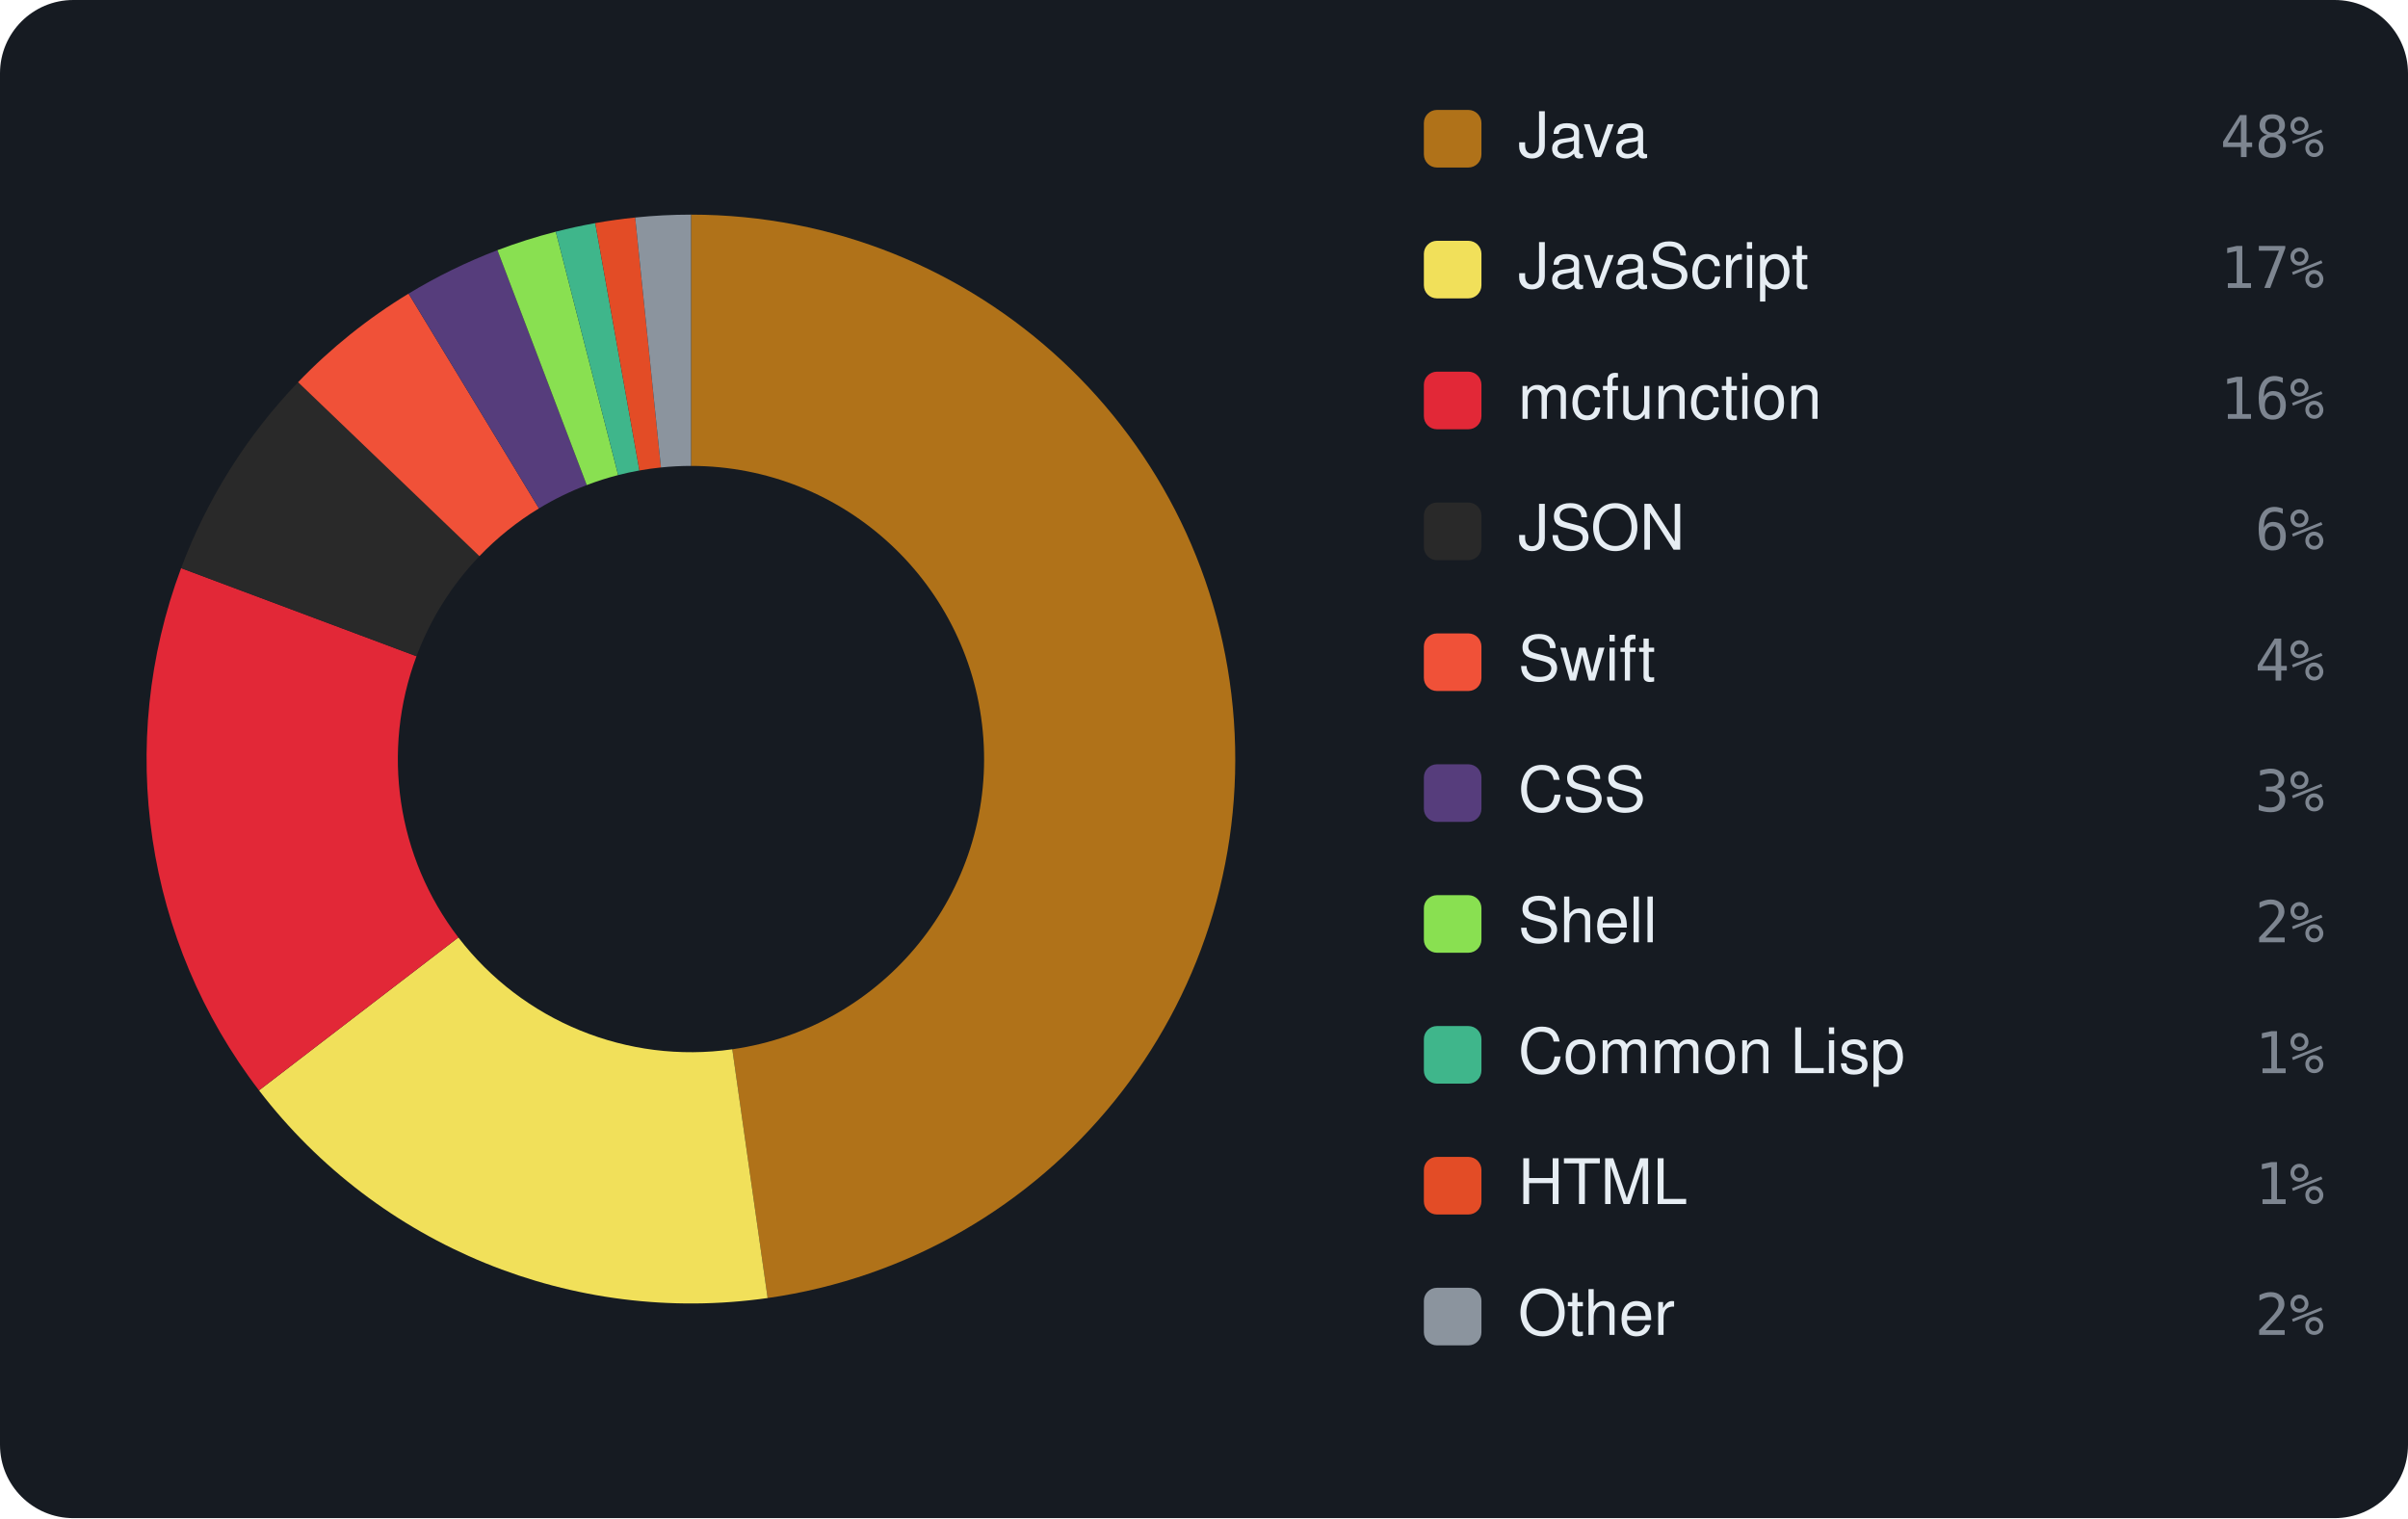
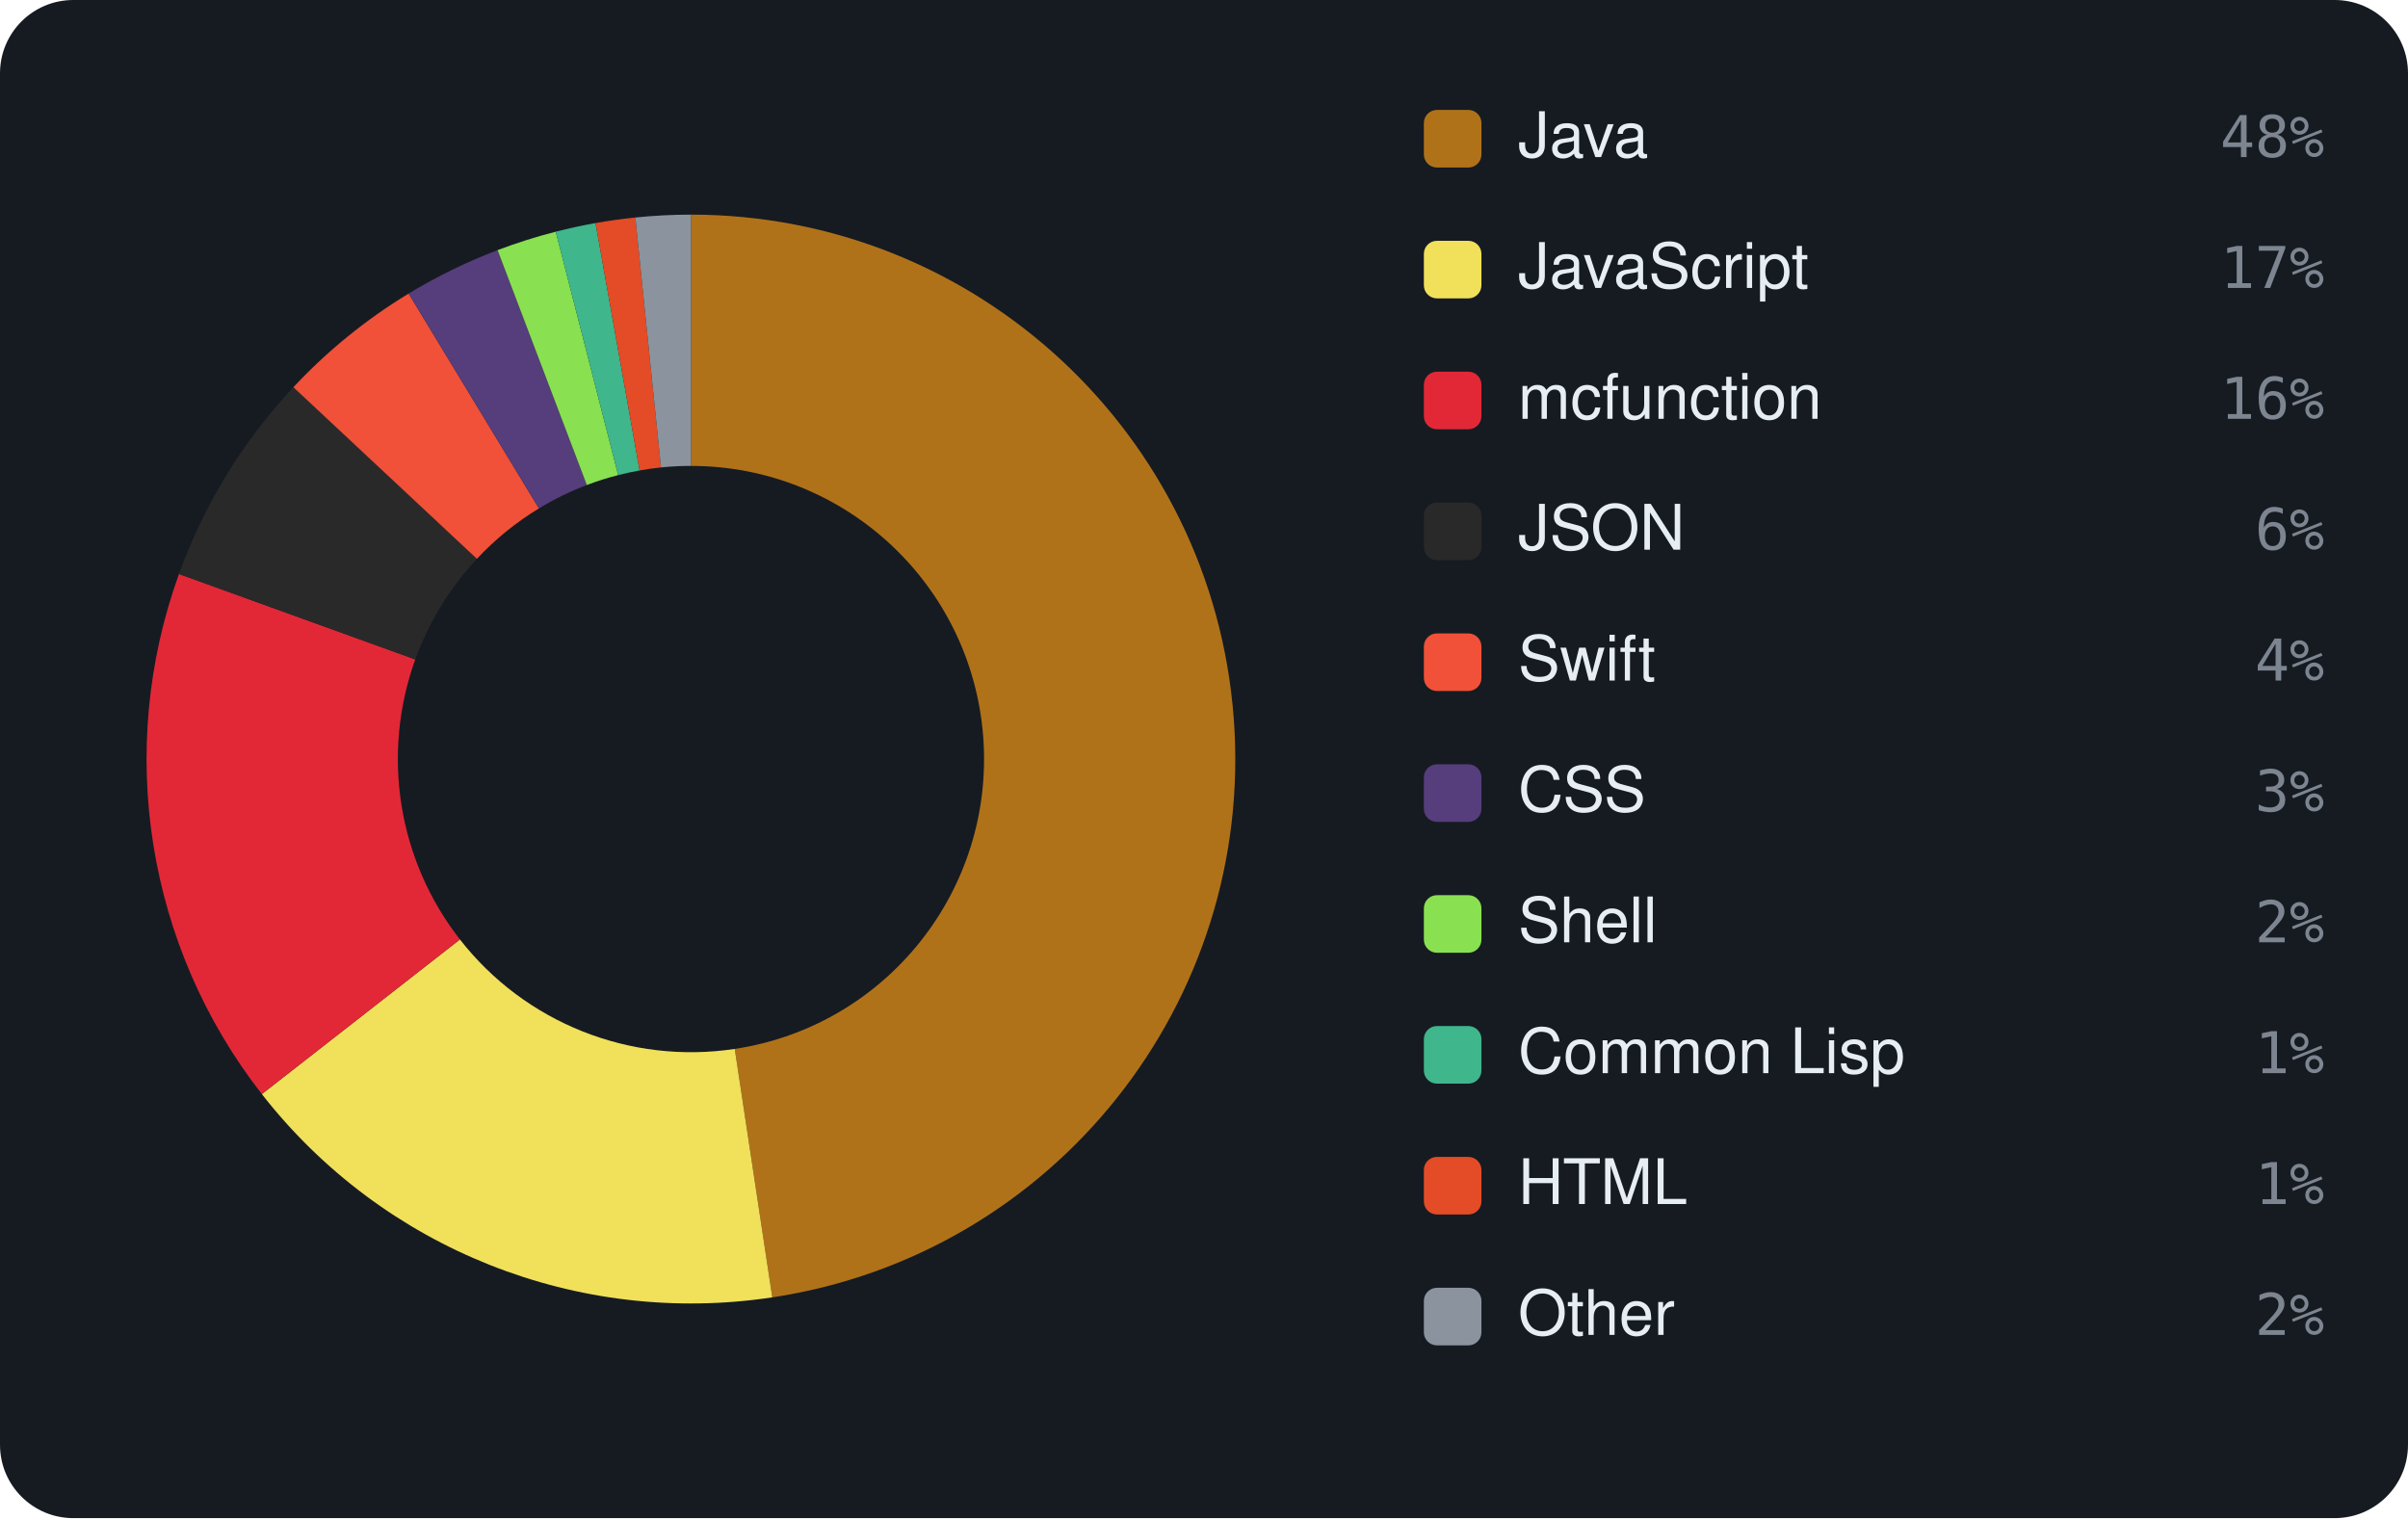
<svg xmlns="http://www.w3.org/2000/svg" viewBox="0 0 460 290" width="460" height="290" font-family="-apple-system,BlinkMacSystemFont,'Segoe UI',Helvetica,Arial,sans-serif">
  <rect width="460" height="290" rx="14" fill="#161b22" />
-   <path d="M132.00 41.00 A104 104 0 0 1 146.64 247.96 L139.89 200.44 A56 56 0 0 0 132.00 89.00 Z" fill="#b07219" />
-   <path d="M146.64 247.96 A104 104 0 0 1 49.48 208.29 L87.56 179.08 A56 56 0 0 0 139.89 200.44 Z" fill="#f1e05a" />
-   <path d="M49.48 208.29 A104 104 0 0 1 34.60 108.53 L79.56 125.36 A56 56 0 0 0 87.56 179.08 Z" fill="#E22837" />
-   <path d="M34.60 108.53 A104 104 0 0 1 56.94 73.01 L91.58 106.24 A56 56 0 0 0 79.56 125.36 Z" fill="#292929" />
-   <path d="M56.94 73.01 A104 104 0 0 1 78.05 56.09 L102.95 97.12 A56 56 0 0 0 91.58 106.24 Z" fill="#F05138" />
-   <path d="M78.05 56.09 A104 104 0 0 1 95.03 47.79 L112.09 92.66 A56 56 0 0 0 102.95 97.12 Z" fill="#563d7c" />
-   <path d="M95.03 47.79 A104 104 0 0 1 106.17 44.26 L118.09 90.75 A56 56 0 0 0 112.09 92.66 Z" fill="#89e051" />
-   <path d="M106.17 44.26 A104 104 0 0 1 113.71 42.62 L122.15 89.87 A56 56 0 0 0 118.09 90.75 Z" fill="#3fb68b" />
-   <path d="M113.71 42.62 A104 104 0 0 1 121.34 41.55 L126.26 89.30 A56 56 0 0 0 122.15 89.87 Z" fill="#e34c26" />
-   <path d="M121.34 41.55 A104 104 0 0 1 132.00 41.00 L132.00 89.00 A56 56 0 0 0 126.26 89.30 Z" fill="#8b949e" />
+   <path d="M132.00 41.00 A104 104 0 0 1 147.53 247.83 L140.36 200.37 A56 56 0 0 0 132.00 89.00 Z" fill="#b07219" />
+   <path d="M147.53 247.83 A104 104 0 0 1 50.02 209.00 L87.86 179.46 A56 56 0 0 0 140.36 200.37 Z" fill="#f1e05a" />
+   <path d="M50.02 209.00 A104 104 0 0 1 34.19 109.65 L79.33 125.97 A56 56 0 0 0 87.86 179.46 Z" fill="#E22837" />
+   <path d="M34.19 109.65 A104 104 0 0 1 56.04 73.97 L91.10 106.75 A56 56 0 0 0 79.33 125.97 Z" fill="#292929" />
+   <path d="M56.04 73.97 A104 104 0 0 1 78.06 56.08 L102.95 97.12 A56 56 0 0 0 91.10 106.75 Z" fill="#F05138" />
+   <path d="M78.06 56.08 A104 104 0 0 1 95.05 47.78 L112.10 92.65 A56 56 0 0 0 102.95 97.12 Z" fill="#563d7c" />
+   <path d="M95.05 47.78 A104 104 0 0 1 106.16 44.26 L118.09 90.76 A56 56 0 0 0 112.10 92.65 Z" fill="#89e051" />
+   <path d="M106.16 44.26 A104 104 0 0 1 113.76 42.61 L122.18 89.87 A56 56 0 0 0 118.09 90.76 Z" fill="#3fb68b" />
+   <path d="M113.76 42.61 A104 104 0 0 1 121.37 41.55 L126.27 89.29 A56 56 0 0 0 122.18 89.87 Z" fill="#e34c26" />
+   <path d="M121.37 41.55 A104 104 0 0 1 132.00 41.00 L132.00 89.00 A56 56 0 0 0 126.27 89.29 Z" fill="#8b949e" />
  <rect x="272" y="21" width="11" height="11" rx="2.5" fill="#b07219" />
  <text x="290" y="30" font-size="12" fill="#e6edf3">Java</text>
  <text x="444" y="30" text-anchor="end" font-size="11" font-family="monospace" fill="#7d8590">48%</text>
  <rect x="272" y="46" width="11" height="11" rx="2.5" fill="#f1e05a" />
  <text x="290" y="55" font-size="12" fill="#e6edf3">JavaScript</text>
  <text x="444" y="55" text-anchor="end" font-size="11" font-family="monospace" fill="#7d8590">17%</text>
  <rect x="272" y="71" width="11" height="11" rx="2.5" fill="#E22837" />
  <text x="290" y="80" font-size="12" fill="#e6edf3">mcfunction</text>
  <text x="444" y="80" text-anchor="end" font-size="11" font-family="monospace" fill="#7d8590">16%</text>
  <rect x="272" y="96" width="11" height="11" rx="2.5" fill="#292929" />
  <text x="290" y="105" font-size="12" fill="#e6edf3">JSON</text>
  <text x="444" y="105" text-anchor="end" font-size="11" font-family="monospace" fill="#7d8590">6%</text>
  <rect x="272" y="121" width="11" height="11" rx="2.5" fill="#F05138" />
  <text x="290" y="130" font-size="12" fill="#e6edf3">Swift</text>
  <text x="444" y="130" text-anchor="end" font-size="11" font-family="monospace" fill="#7d8590">4%</text>
  <rect x="272" y="146" width="11" height="11" rx="2.5" fill="#563d7c" />
  <text x="290" y="155" font-size="12" fill="#e6edf3">CSS</text>
  <text x="444" y="155" text-anchor="end" font-size="11" font-family="monospace" fill="#7d8590">3%</text>
  <rect x="272" y="171" width="11" height="11" rx="2.5" fill="#89e051" />
  <text x="290" y="180" font-size="12" fill="#e6edf3">Shell</text>
  <text x="444" y="180" text-anchor="end" font-size="11" font-family="monospace" fill="#7d8590">2%</text>
  <rect x="272" y="196" width="11" height="11" rx="2.5" fill="#3fb68b" />
  <text x="290" y="205" font-size="12" fill="#e6edf3">Common Lisp</text>
  <text x="444" y="205" text-anchor="end" font-size="11" font-family="monospace" fill="#7d8590">1%</text>
  <rect x="272" y="221" width="11" height="11" rx="2.5" fill="#e34c26" />
  <text x="290" y="230" font-size="12" fill="#e6edf3">HTML</text>
  <text x="444" y="230" text-anchor="end" font-size="11" font-family="monospace" fill="#7d8590">1%</text>
  <rect x="272" y="246" width="11" height="11" rx="2.5" fill="#8b949e" />
  <text x="290" y="255" font-size="12" fill="#e6edf3">Other</text>
  <text x="444" y="255" text-anchor="end" font-size="11" font-family="monospace" fill="#7d8590">2%</text>
</svg>
